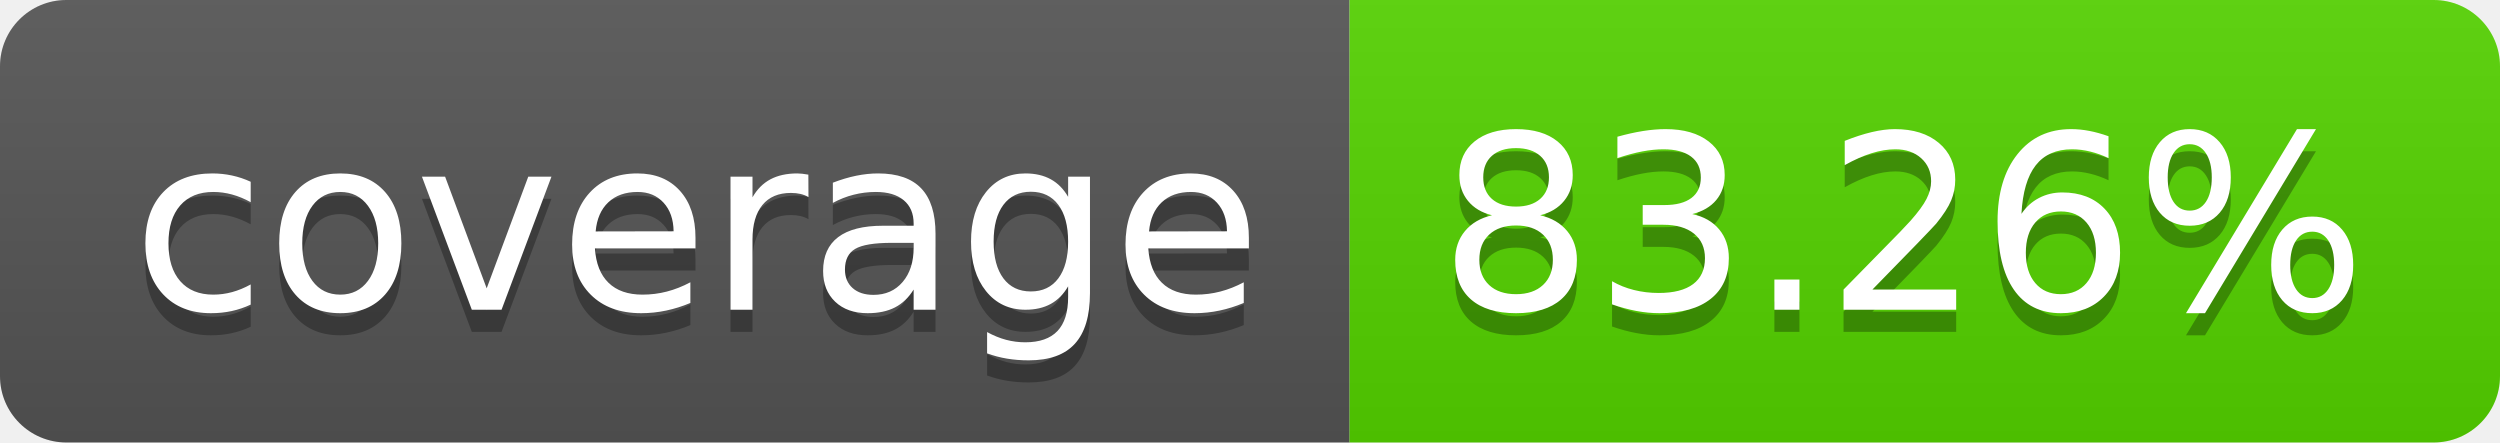
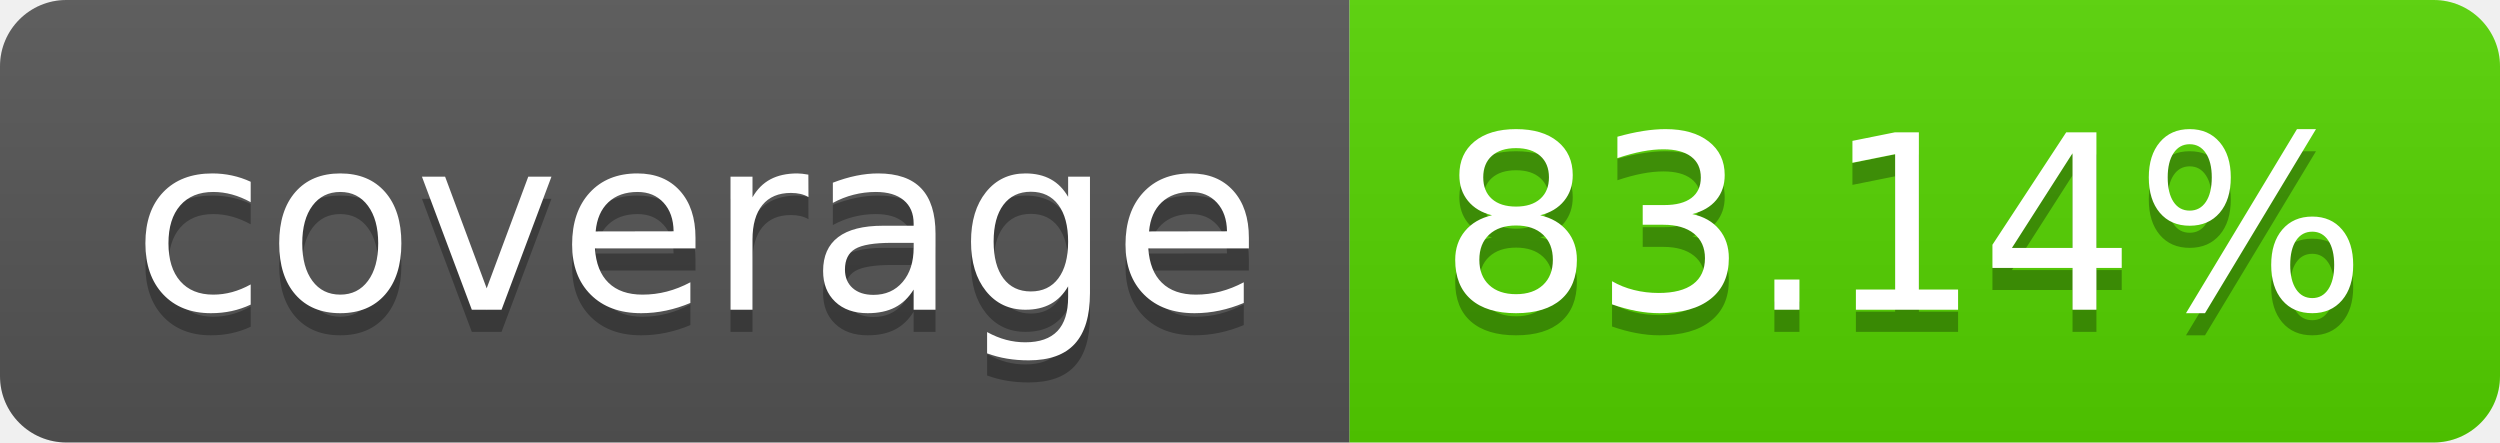
<svg xmlns="http://www.w3.org/2000/svg" width="113.0" height="20">
  <linearGradient id="smooth" x2="0" y2="100%">
    <stop offset="0" stop-color="#bbb" stop-opacity=".1" />
    <stop offset="1" stop-opacity=".1" />
  </linearGradient>
  <clipPath id="round">
    <rect width="113.0" height="20" rx="3" fill="#fff" />
  </clipPath>
  <g clip-path="url(#round)">
    <rect width="61.0" height="20" fill="#555" />
    <rect x="61.0" width="52.0" height="20" fill="#55d400" />
    <rect width="113.0" height="20" fill="url(#smooth)" />
  </g>
  <g fill="#fff" text-anchor="middle" font-family="DejaVu Sans,Verdana,Geneva,sans-serif" font-size="110">
    <text x="315.0" y="150" fill="#010101" fill-opacity=".3" transform="scale(0.1)" textLength="510.0" lengthAdjust="spacing">coverage</text>
    <text x="315.0" y="140" transform="scale(0.1)" textLength="510.0" lengthAdjust="spacing">coverage</text>
-     <text x="860.0" y="150" fill="#010101" fill-opacity=".3" transform="scale(0.1)" textLength="420.0" lengthAdjust="spacing">83.26%</text>
-     <text x="860.0" y="140" transform="scale(0.1)" textLength="420.0" lengthAdjust="spacing">83.26%</text>
+     <text x="860.0" y="150" fill="#010101" fill-opacity=".3" transform="scale(0.1)" textLength="420.0" lengthAdjust="spacing">83.14%</text>
+     <text x="860.0" y="140" transform="scale(0.1)" textLength="420.0" lengthAdjust="spacing">83.14%</text>
  </g>
</svg>
